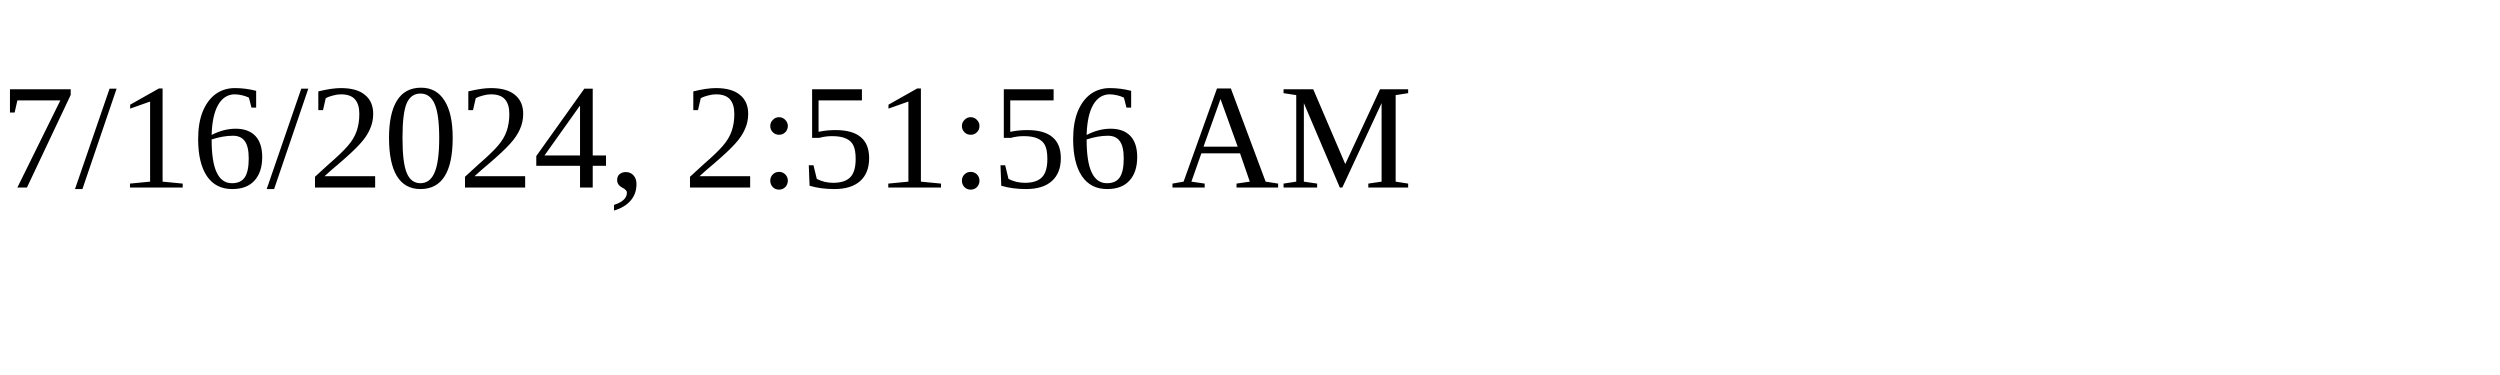
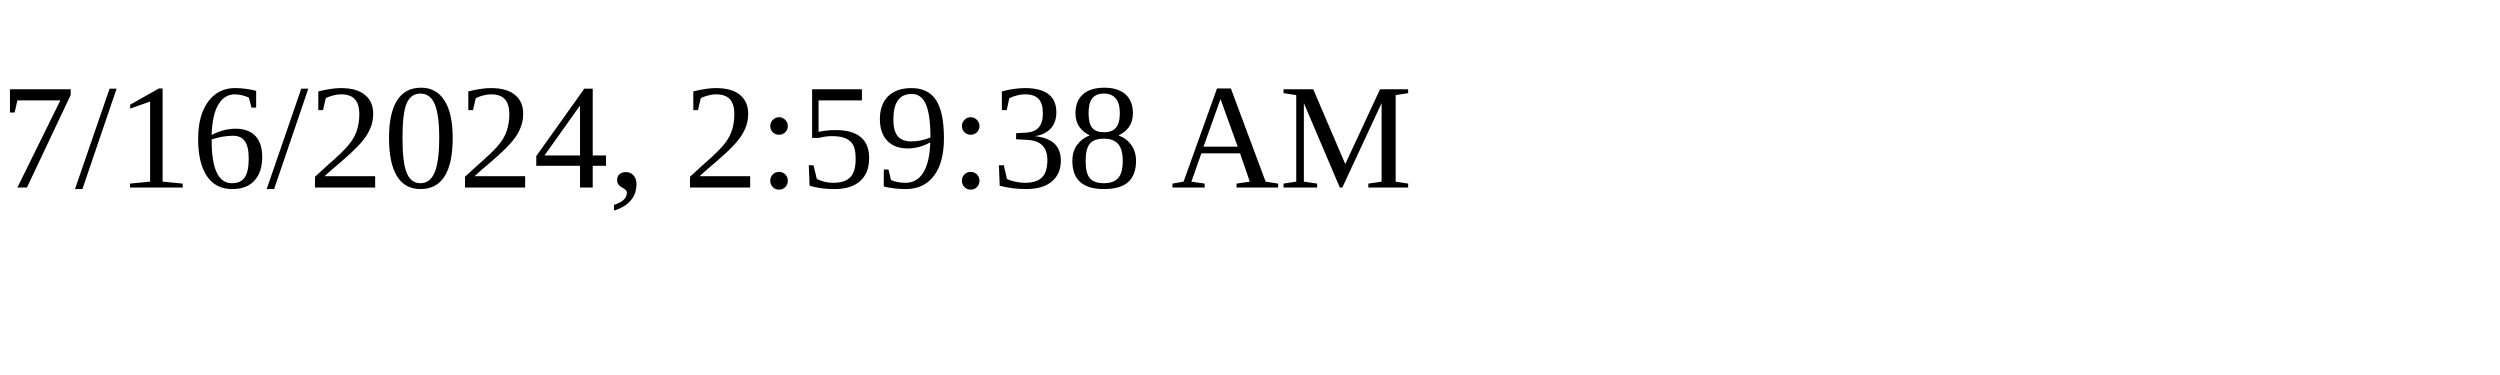
<svg xmlns="http://www.w3.org/2000/svg" height="30" width="200">
-   <text x="0" y="15">7/16/2024, 2:51:56 AM</text>
+   <text x="0" y="15">7/16/2024, 2:59:38 AM</text>
</svg>
